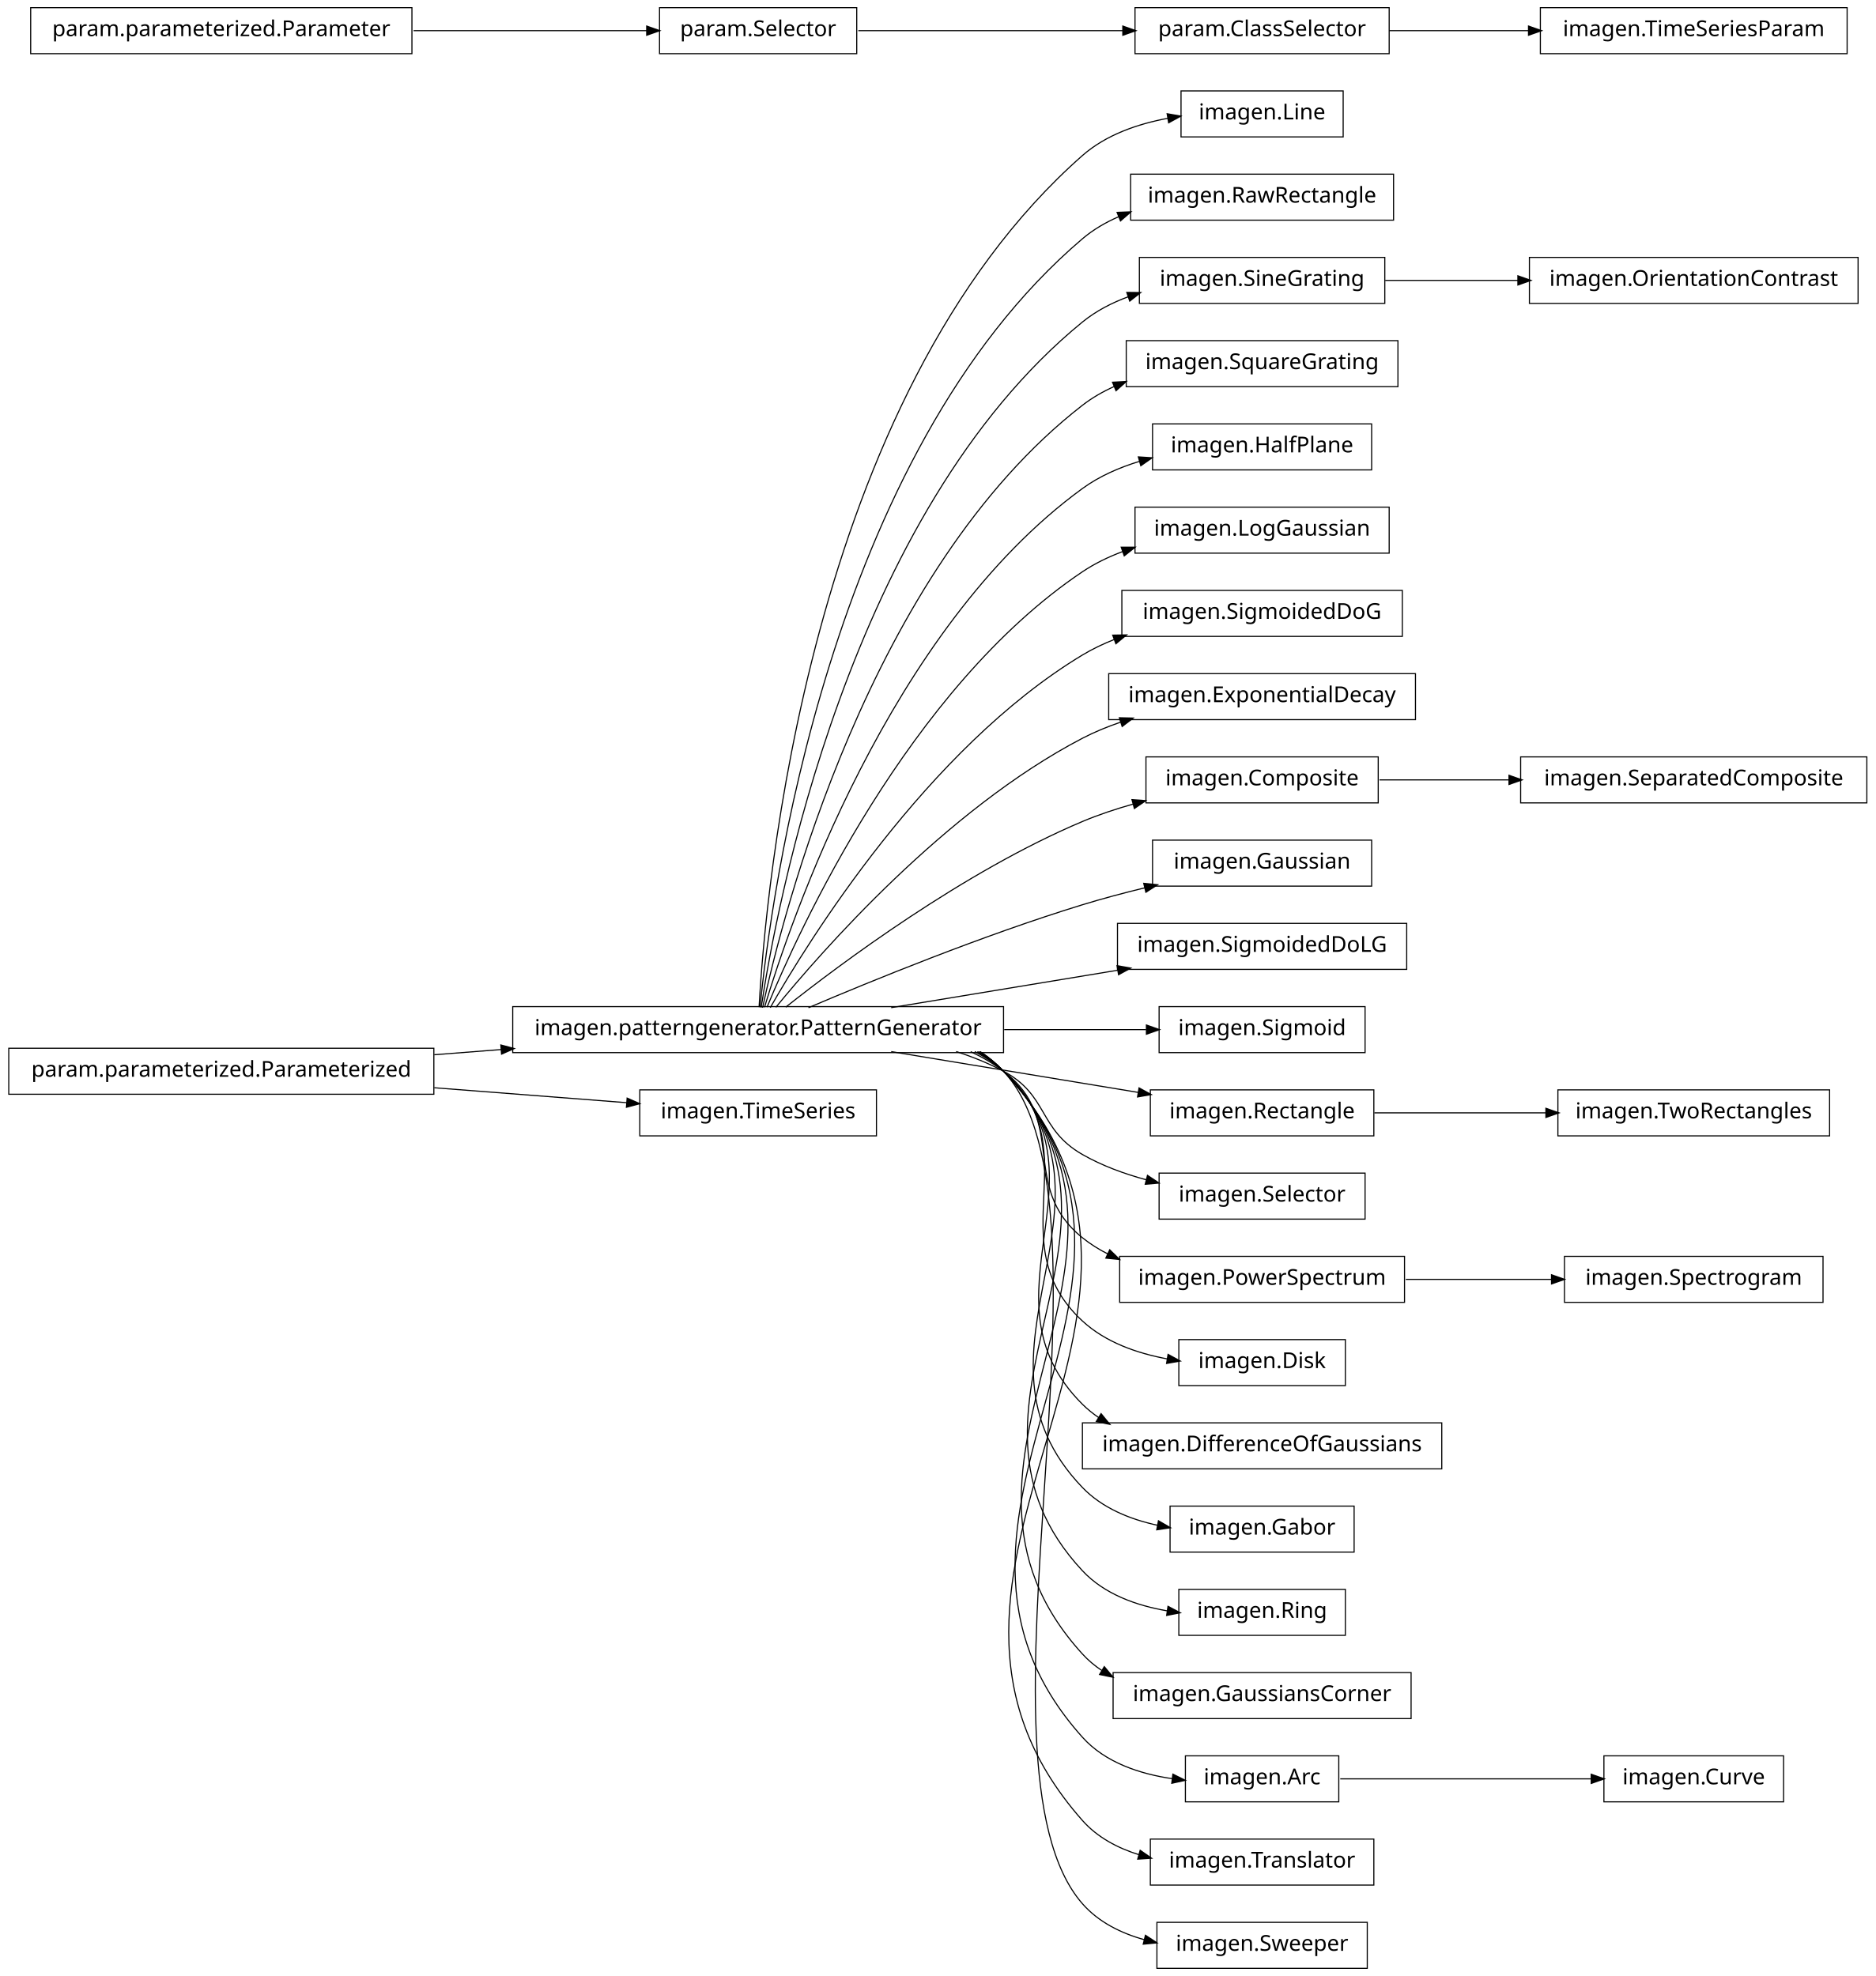
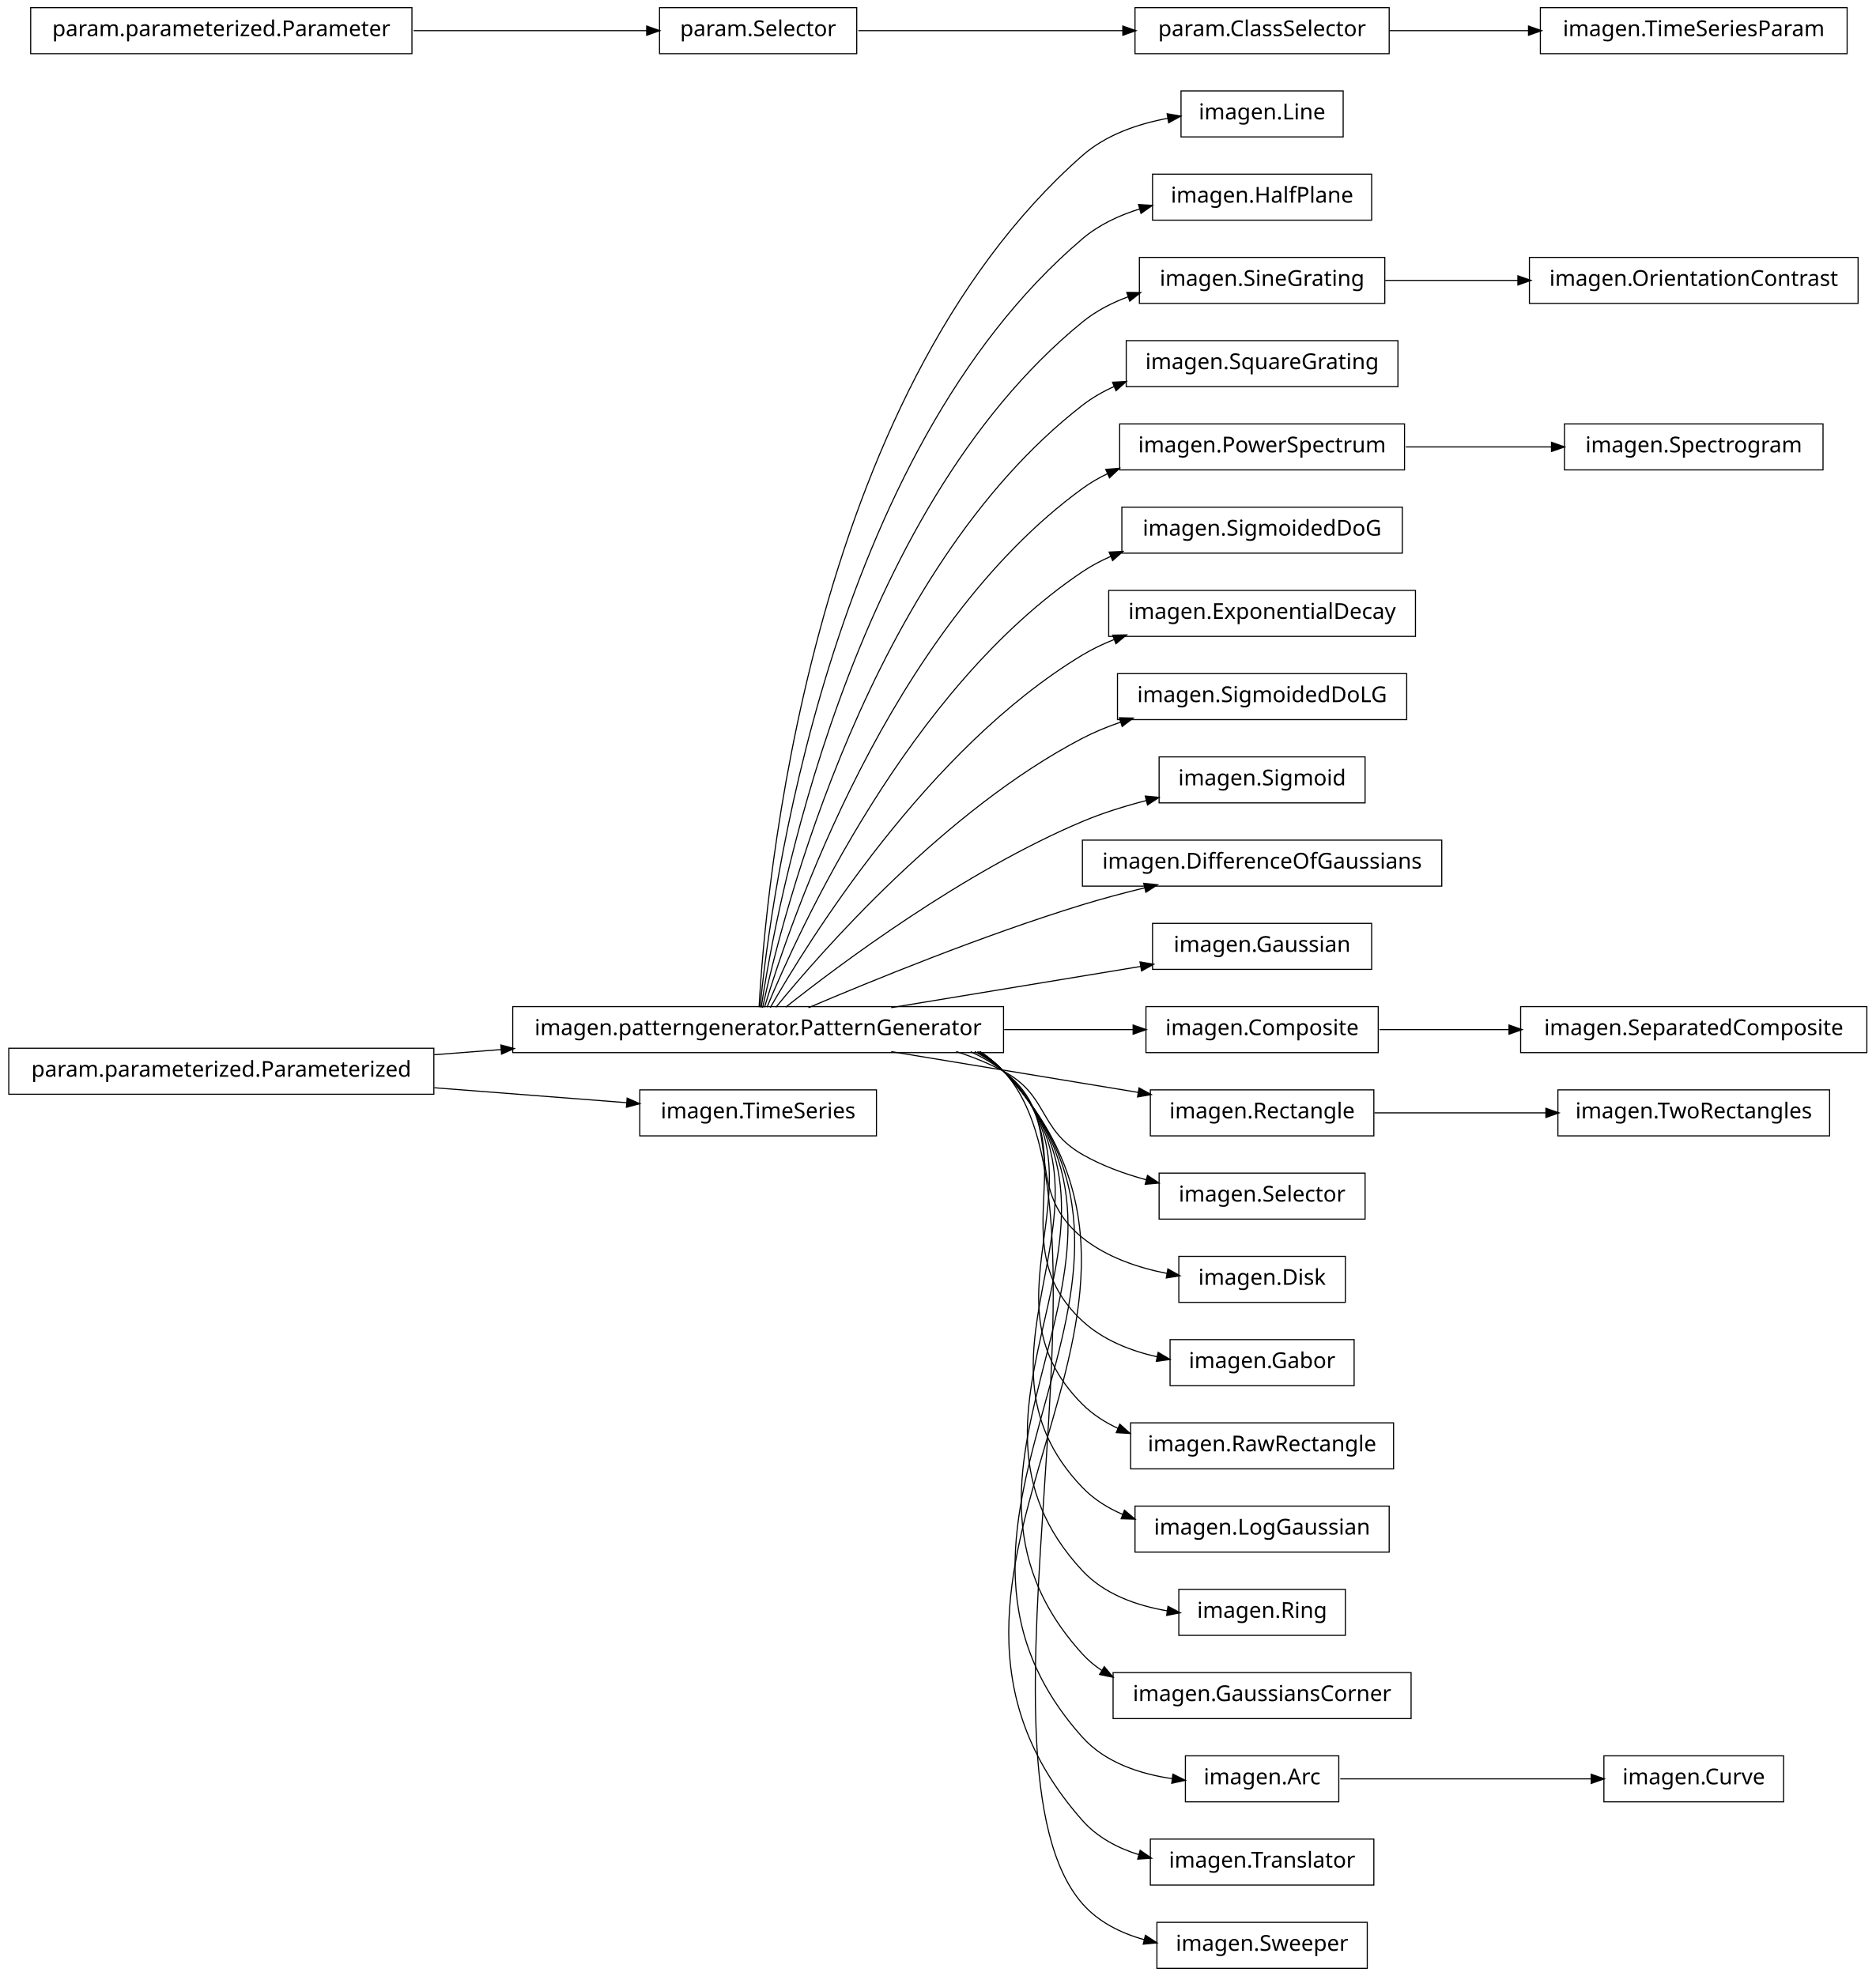
<svg xmlns="http://www.w3.org/2000/svg" width="856pt" height="902pt" viewBox="0.00 0.00 856.00 902.00">
  <g id="graph1" class="graph" transform="scale(1 1) rotate(0) translate(4 898)">
    <polygon fill="white" stroke="white" points="-4,5 -4,-898 853,-898 853,5 -4,5" />
    <g id="node1" class="node">
      <polygon fill="none" stroke="black" stroke-width="0.5" points="609,-856.5 535,-856.5 535,-835.5 609,-835.5 609,-856.5" />
      <text text-anchor="middle" x="572" y="-843.5" font-family="Vera" font-size="10.00">imagen.Line</text>
    </g>
    <g id="node2" class="node">
      <polygon fill="none" stroke="black" stroke-width="0.5" points="454,-438.5 230,-438.5 230,-417.5 454,-417.5 454,-438.5" />
      <text text-anchor="middle" x="342" y="-425.5" font-family="Vera" font-size="10.00">imagen.patterngenerator.PatternGenerator</text>
    </g>
    <g id="edge2" class="edge">
      <path fill="none" stroke="black" stroke-width="0.5" d="M342.438,-438.27C345.191,-489.18 364.371,-716.449 490,-827 500.748,-836.458 515.278,-841.459 529.123,-844.03" />
      <polygon fill="black" stroke="black" points="528.964,-845.778 534.184,-844.871 529.538,-842.325 528.964,-845.778" />
    </g>
-     <g id="node7" class="node">
-       <polygon fill="none" stroke="black" stroke-width="0.5" points="632,-818.5 512,-818.5 512,-797.5 632,-797.5 632,-818.5" />
-       <text text-anchor="middle" x="572" y="-805.5" font-family="Vera" font-size="10.00">imagen.RawRectangle</text>
+     <g id="node6" class="node">
+       <polygon fill="none" stroke="black" stroke-width="0.5" points="622,-818.5 522,-818.5 522,-797.5 622,-797.5 622,-818.5" />
+       <text text-anchor="middle" x="572" y="-805.5" font-family="Vera" font-size="10.00">imagen.HalfPlane</text>
    </g>
    <g id="edge6" class="edge">
-       <path fill="none" stroke="black" stroke-width="0.5" d="M342.878,-438.255C347.555,-486.225 373.897,-690.27 490,-789 494.968,-793.224 500.695,-796.554 506.767,-799.171" />
-       <polygon fill="black" stroke="black" points="506.177,-800.819 511.47,-801.037 507.468,-797.566 506.177,-800.819" />
-     </g>
-     <g id="node9" class="node">
+       <path fill="none" stroke="black" stroke-width="0.5" d="M342.878,-438.255C347.555,-486.225 373.897,-690.27 490,-789 497.489,-795.369 506.705,-799.702 516.223,-802.63" />
+       <polygon fill="black" stroke="black" points="515.933,-804.367 521.22,-804.037 516.881,-800.997 515.933,-804.367" />
+     </g>
+     <g id="node8" class="node">
      <polygon fill="none" stroke="black" stroke-width="0.5" points="628,-780.5 516,-780.5 516,-759.5 628,-759.5 628,-780.5" />
      <text text-anchor="middle" x="572" y="-767.5" font-family="Vera" font-size="10.00">imagen.SineGrating</text>
    </g>
    <g id="edge8" class="edge">
      <path fill="none" stroke="black" stroke-width="0.5" d="M343.386,-438.081C350.072,-482.676 383.187,-663.842 490,-751 496.188,-756.05 503.472,-759.809 511.101,-762.599" />
      <polygon fill="black" stroke="black" points="510.592,-764.274 515.889,-764.214 511.711,-760.958 510.592,-764.274" />
    </g>
-     <g id="node11" class="node">
+     <g id="node10" class="node">
      <polygon fill="none" stroke="black" stroke-width="0.5" points="634,-742.5 510,-742.5 510,-721.5 634,-721.5 634,-742.5" />
      <text text-anchor="middle" x="572" y="-729.5" font-family="Vera" font-size="10.00">imagen.SquareGrating</text>
    </g>
    <g id="edge10" class="edge">
      <path fill="none" stroke="black" stroke-width="0.5" d="M344.023,-438.009C352.903,-479.239 392.423,-637.308 490,-713 494.42,-716.429 499.352,-719.257 504.544,-721.588" />
      <polygon fill="black" stroke="black" points="504.088,-723.293 509.377,-723.591 505.428,-720.06 504.088,-723.293" />
    </g>
-     <g id="node13" class="node">
-       <polygon fill="none" stroke="black" stroke-width="0.5" points="622,-704.5 522,-704.5 522,-683.5 622,-683.5 622,-704.5" />
-       <text text-anchor="middle" x="572" y="-691.5" font-family="Vera" font-size="10.00">imagen.HalfPlane</text>
-     </g>
-     <g id="edge12" class="edge">
-       <path fill="none" stroke="black" stroke-width="0.5" d="M344.912,-438.209C356.313,-476.227 401.696,-610.707 490,-675 497.746,-680.64 506.904,-684.637 516.242,-687.463" />
-       <polygon fill="black" stroke="black" points="515.848,-689.17 521.135,-688.837 516.794,-685.801 515.848,-689.17" />
-     </g>
-     <g id="node15" class="node">
-       <polygon fill="none" stroke="black" stroke-width="0.5" points="630,-666.5 514,-666.5 514,-645.5 630,-645.5 630,-666.5" />
-       <text text-anchor="middle" x="572" y="-653.5" font-family="Vera" font-size="10.00">imagen.LogGaussian</text>
+     <g id="node14" class="node">
+       <polygon fill="none" stroke="black" stroke-width="0.5" points="637,-704.5 507,-704.5 507,-683.5 637,-683.5 637,-704.5" />
+       <text text-anchor="middle" x="572" y="-691.5" font-family="Vera" font-size="10.00">imagen.PowerSpectrum</text>
+     </g>
+     <g id="edge66" class="edge">
+       <path fill="none" stroke="black" stroke-width="0.5" d="M344.912,-438.209C356.313,-476.227 401.696,-610.707 490,-675 493.566,-677.597 497.432,-679.845 501.476,-681.791" />
+       <polygon fill="black" stroke="black" points="501.019,-683.504 506.299,-683.94 502.444,-680.306 501.019,-683.504" />
+     </g>
+     <g id="node16" class="node">
+       <polygon fill="none" stroke="black" stroke-width="0.5" points="636,-666.5 508,-666.5 508,-645.5 636,-645.5 636,-666.5" />
+       <text text-anchor="middle" x="572" y="-653.5" font-family="Vera" font-size="10.00">imagen.SigmoidedDoG</text>
    </g>
    <g id="edge14" class="edge">
-       <path fill="none" stroke="black" stroke-width="0.5" d="M346.065,-438.266C360.187,-472.52 410.631,-583.725 490,-637 495.608,-640.764 501.864,-643.789 508.351,-646.217" />
-       <polygon fill="black" stroke="black" points="508.052,-647.967 513.349,-647.961 509.205,-644.662 508.052,-647.967" />
-     </g>
-     <g id="node17" class="node">
-       <polygon fill="none" stroke="black" stroke-width="0.5" points="636,-628.5 508,-628.5 508,-607.5 636,-607.5 636,-628.5" />
-       <text text-anchor="middle" x="572" y="-615.5" font-family="Vera" font-size="10.00">imagen.SigmoidedDoG</text>
+       <path fill="none" stroke="black" stroke-width="0.5" d="M346.065,-438.266C360.187,-472.52 410.631,-583.725 490,-637 494.095,-639.749 498.535,-642.103 503.159,-644.119" />
+       <polygon fill="black" stroke="black" points="502.547,-645.759 507.838,-646.024 503.867,-642.518 502.547,-645.759" />
+     </g>
+     <g id="node18" class="node">
+       <polygon fill="none" stroke="black" stroke-width="0.5" points="642,-628.5 502,-628.5 502,-607.5 642,-607.5 642,-628.5" />
+       <text text-anchor="middle" x="572" y="-615.5" font-family="Vera" font-size="10.00">imagen.ExponentialDecay</text>
    </g>
    <g id="edge16" class="edge">
      <path fill="none" stroke="black" stroke-width="0.5" d="M347.535,-438.029C364.516,-467.796 419.052,-556.227 490,-599 494.599,-601.773 499.568,-604.141 504.705,-606.164" />
      <polygon fill="black" stroke="black" points="504.168,-607.831 509.464,-607.926 505.383,-604.549 504.168,-607.831" />
    </g>
-     <g id="node19" class="node">
-       <polygon fill="none" stroke="black" stroke-width="0.5" points="642,-590.5 502,-590.5 502,-569.5 642,-569.5 642,-590.5" />
-       <text text-anchor="middle" x="572" y="-577.5" font-family="Vera" font-size="10.00">imagen.ExponentialDecay</text>
+     <g id="node20" class="node">
+       <polygon fill="none" stroke="black" stroke-width="0.5" points="638,-590.5 506,-590.5 506,-569.5 638,-569.5 638,-590.5" />
+       <text text-anchor="middle" x="572" y="-577.5" font-family="Vera" font-size="10.00">imagen.SigmoidedDoLG</text>
    </g>
    <g id="edge18" class="edge">
      <path fill="none" stroke="black" stroke-width="0.5" d="M350.101,-438.206C370.623,-463.326 427.488,-528.465 490,-561 495.469,-563.846 501.362,-566.27 507.391,-568.334" />
      <polygon fill="black" stroke="black" points="507.185,-570.107 512.481,-569.984 508.265,-566.778 507.185,-570.107" />
    </g>
-     <g id="node22" class="node">
-       <polygon fill="none" stroke="black" stroke-width="0.5" points="625,-552.5 519,-552.5 519,-531.5 625,-531.5 625,-552.5" />
-       <text text-anchor="middle" x="572" y="-539.5" font-family="Vera" font-size="10.00">imagen.Composite</text>
-     </g>
-     <g id="edge56" class="edge">
-       <path fill="none" stroke="black" stroke-width="0.5" d="M354.613,-438.267C379.157,-457.732 435.705,-500.098 490,-523 497.359,-526.104 505.314,-528.749 513.274,-530.989" />
-       <polygon fill="black" stroke="black" points="512.942,-532.712 518.226,-532.332 513.858,-529.334 512.942,-532.712" />
-     </g>
-     <g id="node24" class="node">
-       <polygon fill="none" stroke="black" stroke-width="0.5" points="622,-514.5 522,-514.5 522,-493.5 622,-493.5 622,-514.5" />
-       <text text-anchor="middle" x="572" y="-501.5" font-family="Vera" font-size="10.00">imagen.Gaussian</text>
+     <g id="node25" class="node">
+       <polygon fill="none" stroke="black" stroke-width="0.5" points="619,-552.5 525,-552.5 525,-531.5 619,-531.5 619,-552.5" />
+       <text text-anchor="middle" x="572" y="-539.5" font-family="Vera" font-size="10.00">imagen.Sigmoid</text>
    </g>
    <g id="edge22" class="edge">
+       <path fill="none" stroke="black" stroke-width="0.5" d="M354.613,-438.267C379.157,-457.732 435.705,-500.098 490,-523 499.257,-526.905 509.456,-530.082 519.423,-532.642" />
+       <polygon fill="black" stroke="black" points="519.018,-534.345 524.292,-533.849 519.86,-530.947 519.018,-534.345" />
+     </g>
+     <g id="node27" class="node">
+       <polygon fill="none" stroke="black" stroke-width="0.5" points="654,-514.5 490,-514.5 490,-493.5 654,-493.5 654,-514.5" />
+       <text text-anchor="middle" x="572" y="-501.5" font-family="Vera" font-size="10.00">imagen.DifferenceOfGaussians</text>
+     </g>
+     <g id="edge24" class="edge">
      <path fill="none" stroke="black" stroke-width="0.5" d="M364.974,-438.004C393.776,-450.276 444.855,-471.151 490,-485 499.161,-487.81 509.008,-490.427 518.59,-492.766" />
      <polygon fill="black" stroke="black" points="518.3,-494.496 523.571,-493.963 519.118,-491.093 518.3,-494.496" />
    </g>
-     <g id="node26" class="node">
-       <polygon fill="none" stroke="black" stroke-width="0.5" points="638,-476.5 506,-476.5 506,-455.5 638,-455.5 638,-476.5" />
-       <text text-anchor="middle" x="572" y="-463.5" font-family="Vera" font-size="10.00">imagen.SigmoidedDoLG</text>
-     </g>
-     <g id="edge24" class="edge">
-       <path fill="none" stroke="black" stroke-width="0.5" d="M402.731,-438.034C434.566,-443.294 473.602,-449.743 506.16,-455.122" />
-       <polygon fill="black" stroke="black" points="506.11,-456.887 511.328,-455.976 506.68,-453.434 506.11,-456.887" />
-     </g>
-     <g id="node28" class="node">
-       <polygon fill="none" stroke="black" stroke-width="0.5" points="619,-438.5 525,-438.5 525,-417.5 619,-417.5 619,-438.5" />
-       <text text-anchor="middle" x="572" y="-425.5" font-family="Vera" font-size="10.00">imagen.Sigmoid</text>
+     <g id="node29" class="node">
+       <polygon fill="none" stroke="black" stroke-width="0.5" points="622,-476.5 522,-476.5 522,-455.5 622,-455.5 622,-476.5" />
+       <text text-anchor="middle" x="572" y="-463.5" font-family="Vera" font-size="10.00">imagen.Gaussian</text>
    </g>
    <g id="edge26" class="edge">
-       <path fill="none" stroke="black" stroke-width="0.5" d="M454.305,-428C476.923,-428 499.681,-428 519.075,-428" />
-       <polygon fill="black" stroke="black" points="519.453,-429.75 524.453,-428 519.453,-426.25 519.453,-429.75" />
-     </g>
-     <g id="node33" class="node">
+       <path fill="none" stroke="black" stroke-width="0.5" d="M402.731,-438.034C438.122,-443.881 482.412,-451.198 516.809,-456.882" />
+       <polygon fill="black" stroke="black" points="516.592,-458.619 521.81,-457.708 517.162,-455.166 516.592,-458.619" />
+     </g>
+     <g id="node32" class="node">
+       <polygon fill="none" stroke="black" stroke-width="0.5" points="625,-438.5 519,-438.5 519,-417.5 625,-417.5 625,-438.5" />
+       <text text-anchor="middle" x="572" y="-425.5" font-family="Vera" font-size="10.00">imagen.Composite</text>
+     </g>
+     <g id="edge54" class="edge">
+       <path fill="none" stroke="black" stroke-width="0.5" d="M454.305,-428C474.734,-428 495.277,-428 513.353,-428" />
+       <polygon fill="black" stroke="black" points="513.384,-429.75 518.384,-428 513.384,-426.25 513.384,-429.75" />
+     </g>
+     <g id="node35" class="node">
      <polygon fill="none" stroke="black" stroke-width="0.5" points="623,-400.5 521,-400.5 521,-379.5 623,-379.5 623,-400.5" />
      <text text-anchor="middle" x="572" y="-387.5" font-family="Vera" font-size="10.00">imagen.Rectangle</text>
    </g>
-     <g id="edge42" class="edge">
+     <g id="edge44" class="edge">
      <path fill="none" stroke="black" stroke-width="0.5" d="M402.731,-417.966C437.742,-412.182 481.46,-404.959 515.696,-399.302" />
      <polygon fill="black" stroke="black" points="516.029,-401.021 520.676,-398.48 515.458,-397.568 516.029,-401.021" />
    </g>
-     <g id="node35" class="node">
+     <g id="node37" class="node">
      <polygon fill="none" stroke="black" stroke-width="0.5" points="619,-362.5 525,-362.5 525,-341.5 619,-341.5 619,-362.5" />
      <text text-anchor="middle" x="572" y="-349.5" font-family="Vera" font-size="10.00">imagen.Selector</text>
    </g>
    <g id="edge32" class="edge">
      <path fill="none" stroke="black" stroke-width="0.5" d="M432.367,-417.995C439.897,-415.58 447.214,-412.621 454,-409 474.524,-398.046 469.811,-382.561 490,-371 498.936,-365.883 509.166,-362.143 519.3,-359.41" />
      <polygon fill="black" stroke="black" points="519.848,-361.077 524.262,-358.148 518.985,-357.685 519.848,-361.077" />
    </g>
    <g id="node40" class="node">
-       <polygon fill="none" stroke="black" stroke-width="0.5" points="637,-324.5 507,-324.5 507,-303.5 637,-303.5 637,-324.5" />
-       <text text-anchor="middle" x="572" y="-311.5" font-family="Vera" font-size="10.00">imagen.PowerSpectrum</text>
+       <polygon fill="none" stroke="black" stroke-width="0.5" points="610,-324.5 534,-324.5 534,-303.5 610,-303.5 610,-324.5" />
+       <text text-anchor="middle" x="572" y="-311.5" font-family="Vera" font-size="10.00">imagen.Disk</text>
+     </g>
+     <g id="edge36" class="edge">
+       <path fill="none" stroke="black" stroke-width="0.5" d="M438.989,-417.948C444.306,-415.468 449.362,-412.513 454,-409 483.794,-386.433 460.892,-356.445 490,-333 500.947,-324.183 515.244,-319.309 528.828,-316.66" />
+       <polygon fill="black" stroke="black" points="529.174,-318.376 533.793,-315.782 528.565,-314.93 529.174,-318.376" />
+     </g>
+     <g id="node42" class="node">
+       <polygon fill="none" stroke="black" stroke-width="0.5" points="614,-286.5 530,-286.5 530,-265.5 614,-265.5 614,-286.5" />
+       <text text-anchor="middle" x="572" y="-273.5" font-family="Vera" font-size="10.00">imagen.Gabor</text>
+     </g>
+     <g id="edge38" class="edge">
+       <path fill="none" stroke="black" stroke-width="0.5" d="M440.885,-417.984C445.57,-415.468 449.984,-412.497 454,-409 494.069,-374.106 450.99,-331.074 490,-295 499.377,-286.329 511.909,-281.364 524.349,-278.585" />
+       <polygon fill="black" stroke="black" points="524.733,-280.293 529.29,-277.591 524.043,-276.862 524.733,-280.293" />
+     </g>
+     <g id="node44" class="node">
+       <polygon fill="none" stroke="black" stroke-width="0.5" points="632,-248.5 512,-248.5 512,-227.5 632,-227.5 632,-248.5" />
+       <text text-anchor="middle" x="572" y="-235.5" font-family="Vera" font-size="10.00">imagen.RawRectangle</text>
+     </g>
+     <g id="edge40" class="edge">
+       <path fill="none" stroke="black" stroke-width="0.5" d="M441.964,-417.894C446.282,-415.383 450.331,-412.44 454,-409 504.648,-361.518 440.79,-305.971 490,-257 494.705,-252.318 500.322,-248.699 506.379,-245.914" />
+       <polygon fill="black" stroke="black" points="507.152,-247.487 511.088,-243.943 505.8,-244.259 507.152,-247.487" />
+     </g>
+     <g id="node49" class="node">
+       <polygon fill="none" stroke="black" stroke-width="0.5" points="630,-210.5 514,-210.5 514,-189.5 630,-189.5 630,-210.5" />
+       <text text-anchor="middle" x="572" y="-197.5" font-family="Vera" font-size="10.00">imagen.LogGaussian</text>
    </g>
    <g id="edge46" class="edge">
-       <path fill="none" stroke="black" stroke-width="0.5" d="M438.989,-417.948C444.306,-415.468 449.362,-412.513 454,-409 483.794,-386.433 460.892,-356.445 490,-333 493.594,-330.105 497.549,-327.636 501.721,-325.53" />
-       <polygon fill="black" stroke="black" points="502.533,-327.083 506.327,-323.386 501.055,-323.91 502.533,-327.083" />
-     </g>
-     <g id="node42" class="node">
-       <polygon fill="none" stroke="black" stroke-width="0.5" points="610,-286.5 534,-286.5 534,-265.5 610,-265.5 610,-286.5" />
-       <text text-anchor="middle" x="572" y="-273.5" font-family="Vera" font-size="10.00">imagen.Disk</text>
-     </g>
-     <g id="edge38" class="edge">
-       <path fill="none" stroke="black" stroke-width="0.5" d="M440.885,-417.984C445.57,-415.468 449.984,-412.497 454,-409 494.069,-374.106 450.99,-331.074 490,-295 500.511,-285.28 514.986,-280.217 528.852,-277.67" />
-       <polygon fill="black" stroke="black" points="529.272,-279.375 533.925,-276.842 528.708,-275.921 529.272,-279.375" />
-     </g>
-     <g id="node44" class="node">
-       <polygon fill="none" stroke="black" stroke-width="0.5" points="654,-248.5 490,-248.5 490,-227.5 654,-227.5 654,-248.5" />
-       <text text-anchor="middle" x="572" y="-235.5" font-family="Vera" font-size="10.00">imagen.DifferenceOfGaussians</text>
-     </g>
-     <g id="edge40" class="edge">
-       <path fill="none" stroke="black" stroke-width="0.5" d="M441.964,-417.894C446.282,-415.383 450.331,-412.44 454,-409 504.648,-361.518 440.79,-305.971 490,-257 492.311,-254.7 494.842,-252.657 497.538,-250.843" />
-       <polygon fill="black" stroke="black" points="498.546,-252.277 501.9,-248.177 496.721,-249.291 498.546,-252.277" />
-     </g>
-     <g id="node50" class="node">
-       <polygon fill="none" stroke="black" stroke-width="0.5" points="614,-210.5 530,-210.5 530,-189.5 614,-189.5 614,-210.5" />
-       <text text-anchor="middle" x="572" y="-197.5" font-family="Vera" font-size="10.00">imagen.Gabor</text>
-     </g>
-     <g id="edge48" class="edge">
-       <path fill="none" stroke="black" stroke-width="0.5" d="M442.407,-417.942C446.58,-415.412 450.48,-412.453 454,-409 515.355,-348.813 430.467,-280.99 490,-219 499.025,-209.602 511.711,-204.446 524.413,-201.717" />
-       <polygon fill="black" stroke="black" points="524.879,-203.409 529.463,-200.754 524.224,-199.971 524.879,-203.409" />
-     </g>
-     <g id="node52" class="node">
+       <path fill="none" stroke="black" stroke-width="0.5" d="M442.407,-417.942C446.58,-415.412 450.48,-412.453 454,-409 515.355,-348.813 430.467,-280.99 490,-219 495.181,-213.605 501.569,-209.608 508.473,-206.665" />
+       <polygon fill="black" stroke="black" points="509.293,-208.225 513.328,-204.792 508.033,-204.959 509.293,-208.225" />
+     </g>
+     <g id="node51" class="node">
      <polygon fill="none" stroke="black" stroke-width="0.5" points="610,-172.5 534,-172.5 534,-151.5 610,-151.5 610,-172.5" />
      <text text-anchor="middle" x="572" y="-159.5" font-family="Vera" font-size="10.00">imagen.Ring</text>
    </g>
-     <g id="edge50" class="edge">
+     <g id="edge48" class="edge">
      <path fill="none" stroke="black" stroke-width="0.5" d="M443.032,-417.763C446.984,-415.268 450.672,-412.366 454,-409 526.125,-336.045 420.082,-256.073 490,-181 499.935,-170.333 514.577,-165.094 528.75,-162.673" />
      <polygon fill="black" stroke="black" points="529.251,-164.367 533.941,-161.903 528.738,-160.905 529.251,-164.367" />
    </g>
-     <g id="node54" class="node">
+     <g id="node53" class="node">
      <polygon fill="none" stroke="black" stroke-width="0.5" points="640,-134.5 504,-134.5 504,-113.5 640,-113.5 640,-134.5" />
      <text text-anchor="middle" x="572" y="-121.5" font-family="Vera" font-size="10.00">imagen.GaussiansCorner</text>
    </g>
-     <g id="edge52" class="edge">
+     <g id="edge50" class="edge">
      <path fill="none" stroke="black" stroke-width="0.5" d="M443.124,-417.853C447.052,-415.334 450.71,-412.403 454,-409 536.932,-323.24 409.662,-231.195 490,-143 492.639,-140.103 495.624,-137.605 498.854,-135.454" />
      <polygon fill="black" stroke="black" points="500.012,-136.8 503.402,-132.73 498.214,-133.798 500.012,-136.8" />
    </g>
-     <g id="node57" class="node">
+     <g id="node56" class="node">
      <polygon fill="none" stroke="black" stroke-width="0.5" points="607,-96.5 537,-96.5 537,-75.5 607,-75.5 607,-96.5" />
      <text text-anchor="middle" x="572" y="-83.5" font-family="Vera" font-size="10.00">imagen.Arc</text>
    </g>
-     <g id="edge64" class="edge">
+     <g id="edge62" class="edge">
      <path fill="none" stroke="black" stroke-width="0.5" d="M443.194,-417.92C447.103,-415.384 450.738,-412.43 454,-409 547.762,-310.412 399.219,-206.34 490,-105 500.337,-93.461 516.175,-88.22 531.186,-86.041" />
      <polygon fill="black" stroke="black" points="531.489,-87.766 536.235,-85.414 531.058,-84.293 531.489,-87.766" />
    </g>
-     <g id="node64" class="node">
+     <g id="node63" class="node">
      <polygon fill="none" stroke="black" stroke-width="0.5" points="623,-58.5 521,-58.5 521,-37.5 623,-37.5 623,-58.5" />
      <text text-anchor="middle" x="572" y="-45.5" font-family="Vera" font-size="10.00">imagen.Translator</text>
    </g>
-     <g id="edge62" class="edge">
+     <g id="edge60" class="edge">
      <path fill="none" stroke="black" stroke-width="0.5" d="M443.249,-417.972C447.144,-415.422 450.76,-412.451 454,-409 558.607,-297.567 388.762,-181.503 490,-67 496.821,-59.285 506.1,-54.378 515.967,-51.317" />
      <polygon fill="black" stroke="black" points="516.502,-52.985 520.85,-49.959 515.564,-49.613 516.502,-52.985" />
    </g>
-     <g id="node67" class="node">
+     <g id="node66" class="node">
      <polygon fill="none" stroke="black" stroke-width="0.5" points="620,-20.5 524,-20.5 524,0.5 620,0.5 620,-20.5" />
      <text text-anchor="middle" x="572" y="-7.5" font-family="Vera" font-size="10.00">imagen.Sweeper</text>
    </g>
-     <g id="edge66" class="edge">
+     <g id="edge64" class="edge">
      <path fill="none" stroke="black" stroke-width="0.5" d="M443.778,-417.692C447.476,-415.203 450.913,-412.323 454,-409 511.732,-346.856 434.147,-92.838 490,-29 497.343,-20.607 507.595,-15.53 518.369,-12.537" />
      <polygon fill="black" stroke="black" points="518.914,-14.204 523.347,-11.304 518.073,-10.807 518.914,-14.204" />
    </g>
    <g id="node4" class="node">
+       <polygon fill="none" stroke="black" stroke-width="0.5" points="194,-419.5 5.68434e-14,-419.5 0,-398.5 194,-398.5 194,-419.5" />
+       <text text-anchor="middle" x="97" y="-406.5" font-family="Vera" font-size="10.00">param.parameterized.Parameterized</text>
+     </g>
+     <g id="edge4" class="edge">
+       <path fill="none" stroke="black" stroke-width="0.5" d="M194.182,-416.537C204.286,-417.32 214.629,-418.122 224.922,-418.92" />
+       <polygon fill="black" stroke="black" points="224.849,-420.67 229.969,-419.312 225.12,-417.18 224.849,-420.67" />
+     </g>
+     <g id="node61" class="node">
+       <polygon fill="none" stroke="black" stroke-width="0.5" points="396,-400.5 288,-400.5 288,-379.5 396,-379.5 396,-400.5" />
+       <text text-anchor="middle" x="342" y="-387.5" font-family="Vera" font-size="10.00">imagen.TimeSeries</text>
+     </g>
+     <g id="edge58" class="edge">
+       <path fill="none" stroke="black" stroke-width="0.5" d="M194.182,-401.463C223.866,-399.161 255.624,-396.699 282.066,-394.648" />
+       <polygon fill="black" stroke="black" points="282.431,-396.375 287.281,-394.244 282.161,-392.885 282.431,-396.375" />
+     </g>
+     <g id="node59" class="node">
+       <polygon fill="none" stroke="black" stroke-width="0.5" points="844,-780.5 694,-780.5 694,-759.5 844,-759.5 844,-780.5" />
+       <text text-anchor="middle" x="769" y="-767.5" font-family="Vera" font-size="10.00">imagen.OrientationContrast</text>
+     </g>
+     <g id="edge56" class="edge">
+       <path fill="none" stroke="black" stroke-width="0.5" d="M628.189,-770C647.06,-770 668.49,-770 688.837,-770" />
+       <polygon fill="black" stroke="black" points="688.985,-771.75 693.985,-770 688.985,-768.25 688.985,-771.75" />
+     </g>
+     <g id="node12" class="node">
+       <polygon fill="none" stroke="black" stroke-width="0.5" points="184,-894.5 10,-894.5 10,-873.5 184,-873.5 184,-894.5" />
+       <text text-anchor="middle" x="97" y="-881.5" font-family="Vera" font-size="10.00">param.parameterized.Parameter</text>
+     </g>
+     <g id="node23" class="node">
      <polygon fill="none" stroke="black" stroke-width="0.5" points="387,-894.5 297,-894.5 297,-873.5 387,-873.5 387,-894.5" />
      <text text-anchor="middle" x="342" y="-881.5" font-family="Vera" font-size="10.00">param.Selector</text>
    </g>
-     <g id="node30" class="node">
+     <g id="edge34" class="edge">
+       <path fill="none" stroke="black" stroke-width="0.5" d="M184.759,-884C220.453,-884 260.436,-884 291.152,-884" />
+       <polygon fill="black" stroke="black" points="291.387,-885.75 296.387,-884 291.387,-882.25 291.387,-885.75" />
+     </g>
+     <g id="node13" class="node">
+       <polygon fill="none" stroke="black" stroke-width="0.5" points="828,-704.5 710,-704.5 710,-683.5 828,-683.5 828,-704.5" />
+       <text text-anchor="middle" x="769" y="-691.5" font-family="Vera" font-size="10.00">imagen.Spectrogram</text>
+     </g>
+     <g id="edge12" class="edge">
+       <path fill="none" stroke="black" stroke-width="0.5" d="M637.598,-694C659.048,-694 682.849,-694 704.237,-694" />
+       <polygon fill="black" stroke="black" points="704.332,-695.75 709.332,-694 704.332,-692.25 704.332,-695.75" />
+     </g>
+     <g id="node22" class="node">
      <polygon fill="none" stroke="black" stroke-width="0.5" points="630,-894.5 514,-894.5 514,-873.5 630,-873.5 630,-894.5" />
      <text text-anchor="middle" x="572" y="-881.5" font-family="Vera" font-size="10.00">param.ClassSelector</text>
    </g>
-     <g id="edge28" class="edge">
+     <g id="node46" class="node">
+       <polygon fill="none" stroke="black" stroke-width="0.5" points="839,-894.5 699,-894.5 699,-873.5 839,-873.5 839,-894.5" />
+       <text text-anchor="middle" x="769" y="-881.5" font-family="Vera" font-size="10.00">imagen.TimeSeriesParam</text>
+     </g>
+     <g id="edge42" class="edge">
+       <path fill="none" stroke="black" stroke-width="0.5" d="M630.041,-884C650.005,-884 672.652,-884 693.784,-884" />
+       <polygon fill="black" stroke="black" points="693.834,-885.75 698.834,-884 693.834,-882.25 693.834,-885.75" />
+     </g>
+     <g id="edge20" class="edge">
      <path fill="none" stroke="black" stroke-width="0.5" d="M387.716,-884C422.32,-884 470.267,-884 508.58,-884" />
      <polygon fill="black" stroke="black" points="508.68,-885.75 513.68,-884 508.68,-882.25 508.68,-885.75" />
    </g>
-     <g id="node5" class="node">
-       <polygon fill="none" stroke="black" stroke-width="0.5" points="184,-894.5 10,-894.5 10,-873.5 184,-873.5 184,-894.5" />
-       <text text-anchor="middle" x="97" y="-881.5" font-family="Vera" font-size="10.00">param.parameterized.Parameter</text>
-     </g>
-     <g id="edge4" class="edge">
-       <path fill="none" stroke="black" stroke-width="0.5" d="M184.759,-884C220.453,-884 260.436,-884 291.152,-884" />
-       <polygon fill="black" stroke="black" points="291.387,-885.75 296.387,-884 291.387,-882.25 291.387,-885.75" />
-     </g>
-     <g id="node60" class="node">
-       <polygon fill="none" stroke="black" stroke-width="0.5" points="844,-780.5 694,-780.5 694,-759.5 844,-759.5 844,-780.5" />
-       <text text-anchor="middle" x="769" y="-767.5" font-family="Vera" font-size="10.00">imagen.OrientationContrast</text>
-     </g>
-     <g id="edge58" class="edge">
-       <path fill="none" stroke="black" stroke-width="0.5" d="M628.189,-770C647.06,-770 668.49,-770 688.837,-770" />
-       <polygon fill="black" stroke="black" points="688.985,-771.75 693.985,-770 688.985,-768.25 688.985,-771.75" />
-     </g>
-     <g id="node21" class="node">
-       <polygon fill="none" stroke="black" stroke-width="0.5" points="848,-552.5 690,-552.5 690,-531.5 848,-531.5 848,-552.5" />
-       <text text-anchor="middle" x="769" y="-539.5" font-family="Vera" font-size="10.00">imagen.SeparatedComposite</text>
-     </g>
-     <g id="edge20" class="edge">
-       <path fill="none" stroke="black" stroke-width="0.5" d="M625.571,-542C643.847,-542 664.75,-542 684.839,-542" />
-       <polygon fill="black" stroke="black" points="684.927,-543.75 689.927,-542 684.927,-540.25 684.927,-543.75" />
-     </g>
-     <g id="node47" class="node">
-       <polygon fill="none" stroke="black" stroke-width="0.5" points="839,-894.5 699,-894.5 699,-873.5 839,-873.5 839,-894.5" />
-       <text text-anchor="middle" x="769" y="-881.5" font-family="Vera" font-size="10.00">imagen.TimeSeriesParam</text>
-     </g>
-     <g id="edge44" class="edge">
-       <path fill="none" stroke="black" stroke-width="0.5" d="M630.041,-884C650.005,-884 672.652,-884 693.784,-884" />
-       <polygon fill="black" stroke="black" points="693.834,-885.75 698.834,-884 693.834,-882.25 693.834,-885.75" />
-     </g>
-     <g id="node32" class="node">
+     <g id="node31" class="node">
+       <polygon fill="none" stroke="black" stroke-width="0.5" points="848,-438.5 690,-438.5 690,-417.5 848,-417.5 848,-438.5" />
+       <text text-anchor="middle" x="769" y="-425.5" font-family="Vera" font-size="10.00">imagen.SeparatedComposite</text>
+     </g>
+     <g id="edge28" class="edge">
+       <path fill="none" stroke="black" stroke-width="0.5" d="M625.571,-428C643.847,-428 664.75,-428 684.839,-428" />
+       <polygon fill="black" stroke="black" points="684.927,-429.75 689.927,-428 684.927,-426.25 684.927,-429.75" />
+     </g>
+     <g id="node34" class="node">
      <polygon fill="none" stroke="black" stroke-width="0.5" points="831,-400.5 707,-400.5 707,-379.5 831,-379.5 831,-400.5" />
      <text text-anchor="middle" x="769" y="-387.5" font-family="Vera" font-size="10.00">imagen.TwoRectangles</text>
    </g>
    <g id="edge30" class="edge">
      <path fill="none" stroke="black" stroke-width="0.5" d="M623.245,-390C647.186,-390 676.008,-390 701.679,-390" />
      <polygon fill="black" stroke="black" points="701.769,-391.75 706.769,-390 701.769,-388.25 701.769,-391.75" />
    </g>
-     <g id="node37" class="node">
-       <polygon fill="none" stroke="black" stroke-width="0.5" points="194,-419.5 5.68434e-14,-419.5 0,-398.5 194,-398.5 194,-419.5" />
-       <text text-anchor="middle" x="97" y="-406.5" font-family="Vera" font-size="10.00">param.parameterized.Parameterized</text>
-     </g>
-     <g id="edge34" class="edge">
-       <path fill="none" stroke="black" stroke-width="0.5" d="M194.182,-416.537C204.286,-417.32 214.629,-418.122 224.922,-418.92" />
-       <polygon fill="black" stroke="black" points="224.849,-420.67 229.969,-419.312 225.12,-417.18 224.849,-420.67" />
-     </g>
-     <g id="node62" class="node">
-       <polygon fill="none" stroke="black" stroke-width="0.5" points="396,-400.5 288,-400.5 288,-379.5 396,-379.5 396,-400.5" />
-       <text text-anchor="middle" x="342" y="-387.5" font-family="Vera" font-size="10.00">imagen.TimeSeries</text>
-     </g>
-     <g id="edge60" class="edge">
-       <path fill="none" stroke="black" stroke-width="0.5" d="M194.182,-401.463C223.866,-399.161 255.624,-396.699 282.066,-394.648" />
-       <polygon fill="black" stroke="black" points="282.431,-396.375 287.281,-394.244 282.161,-392.885 282.431,-396.375" />
-     </g>
-     <g id="node39" class="node">
-       <polygon fill="none" stroke="black" stroke-width="0.5" points="828,-324.5 710,-324.5 710,-303.5 828,-303.5 828,-324.5" />
-       <text text-anchor="middle" x="769" y="-311.5" font-family="Vera" font-size="10.00">imagen.Spectrogram</text>
-     </g>
-     <g id="edge36" class="edge">
-       <path fill="none" stroke="black" stroke-width="0.5" d="M637.598,-314C659.048,-314 682.849,-314 704.237,-314" />
-       <polygon fill="black" stroke="black" points="704.332,-315.75 709.332,-314 704.332,-312.25 704.332,-315.75" />
-     </g>
-     <g id="node56" class="node">
+     <g id="node55" class="node">
      <polygon fill="none" stroke="black" stroke-width="0.5" points="810,-96.5 728,-96.5 728,-75.5 810,-75.5 810,-96.5" />
      <text text-anchor="middle" x="769" y="-83.5" font-family="Vera" font-size="10.00">imagen.Curve</text>
    </g>
-     <g id="edge54" class="edge">
+     <g id="edge52" class="edge">
      <path fill="none" stroke="black" stroke-width="0.5" d="M607.675,-86C639.802,-86 687.233,-86 722.357,-86" />
      <polygon fill="black" stroke="black" points="722.447,-87.75 727.447,-86 722.447,-84.25 722.447,-87.75" />
    </g>
  </g>
</svg>
